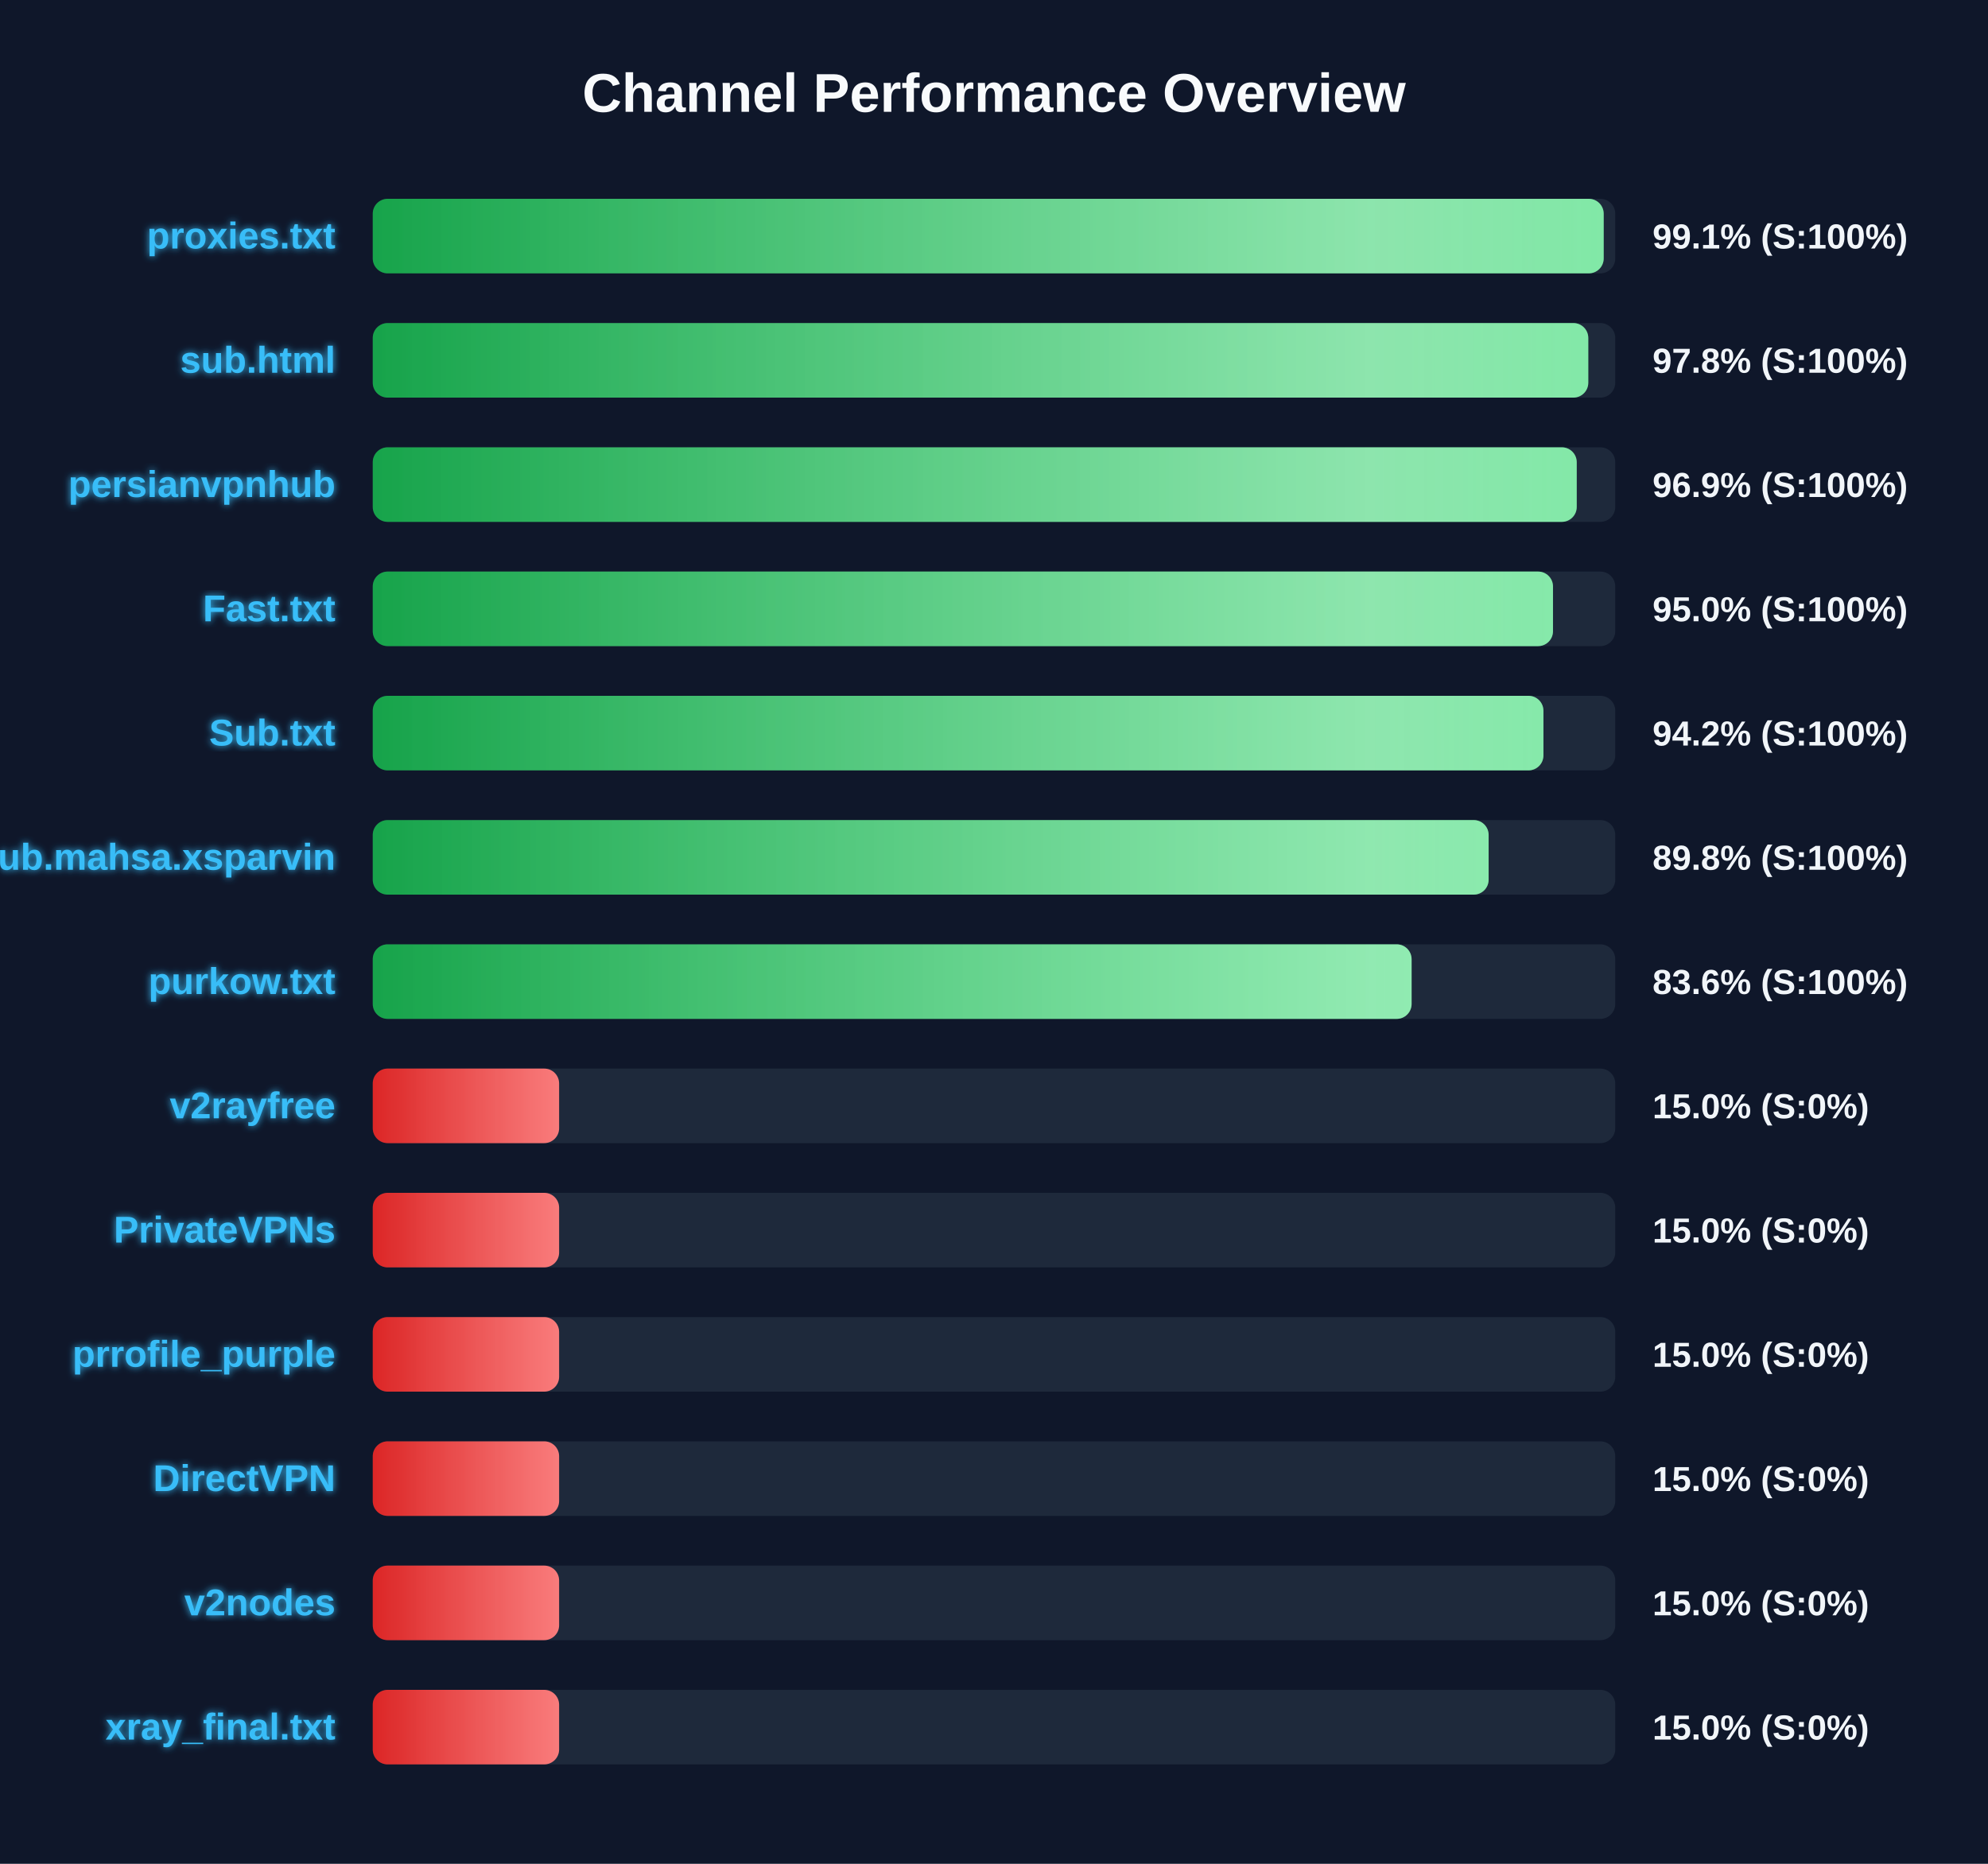
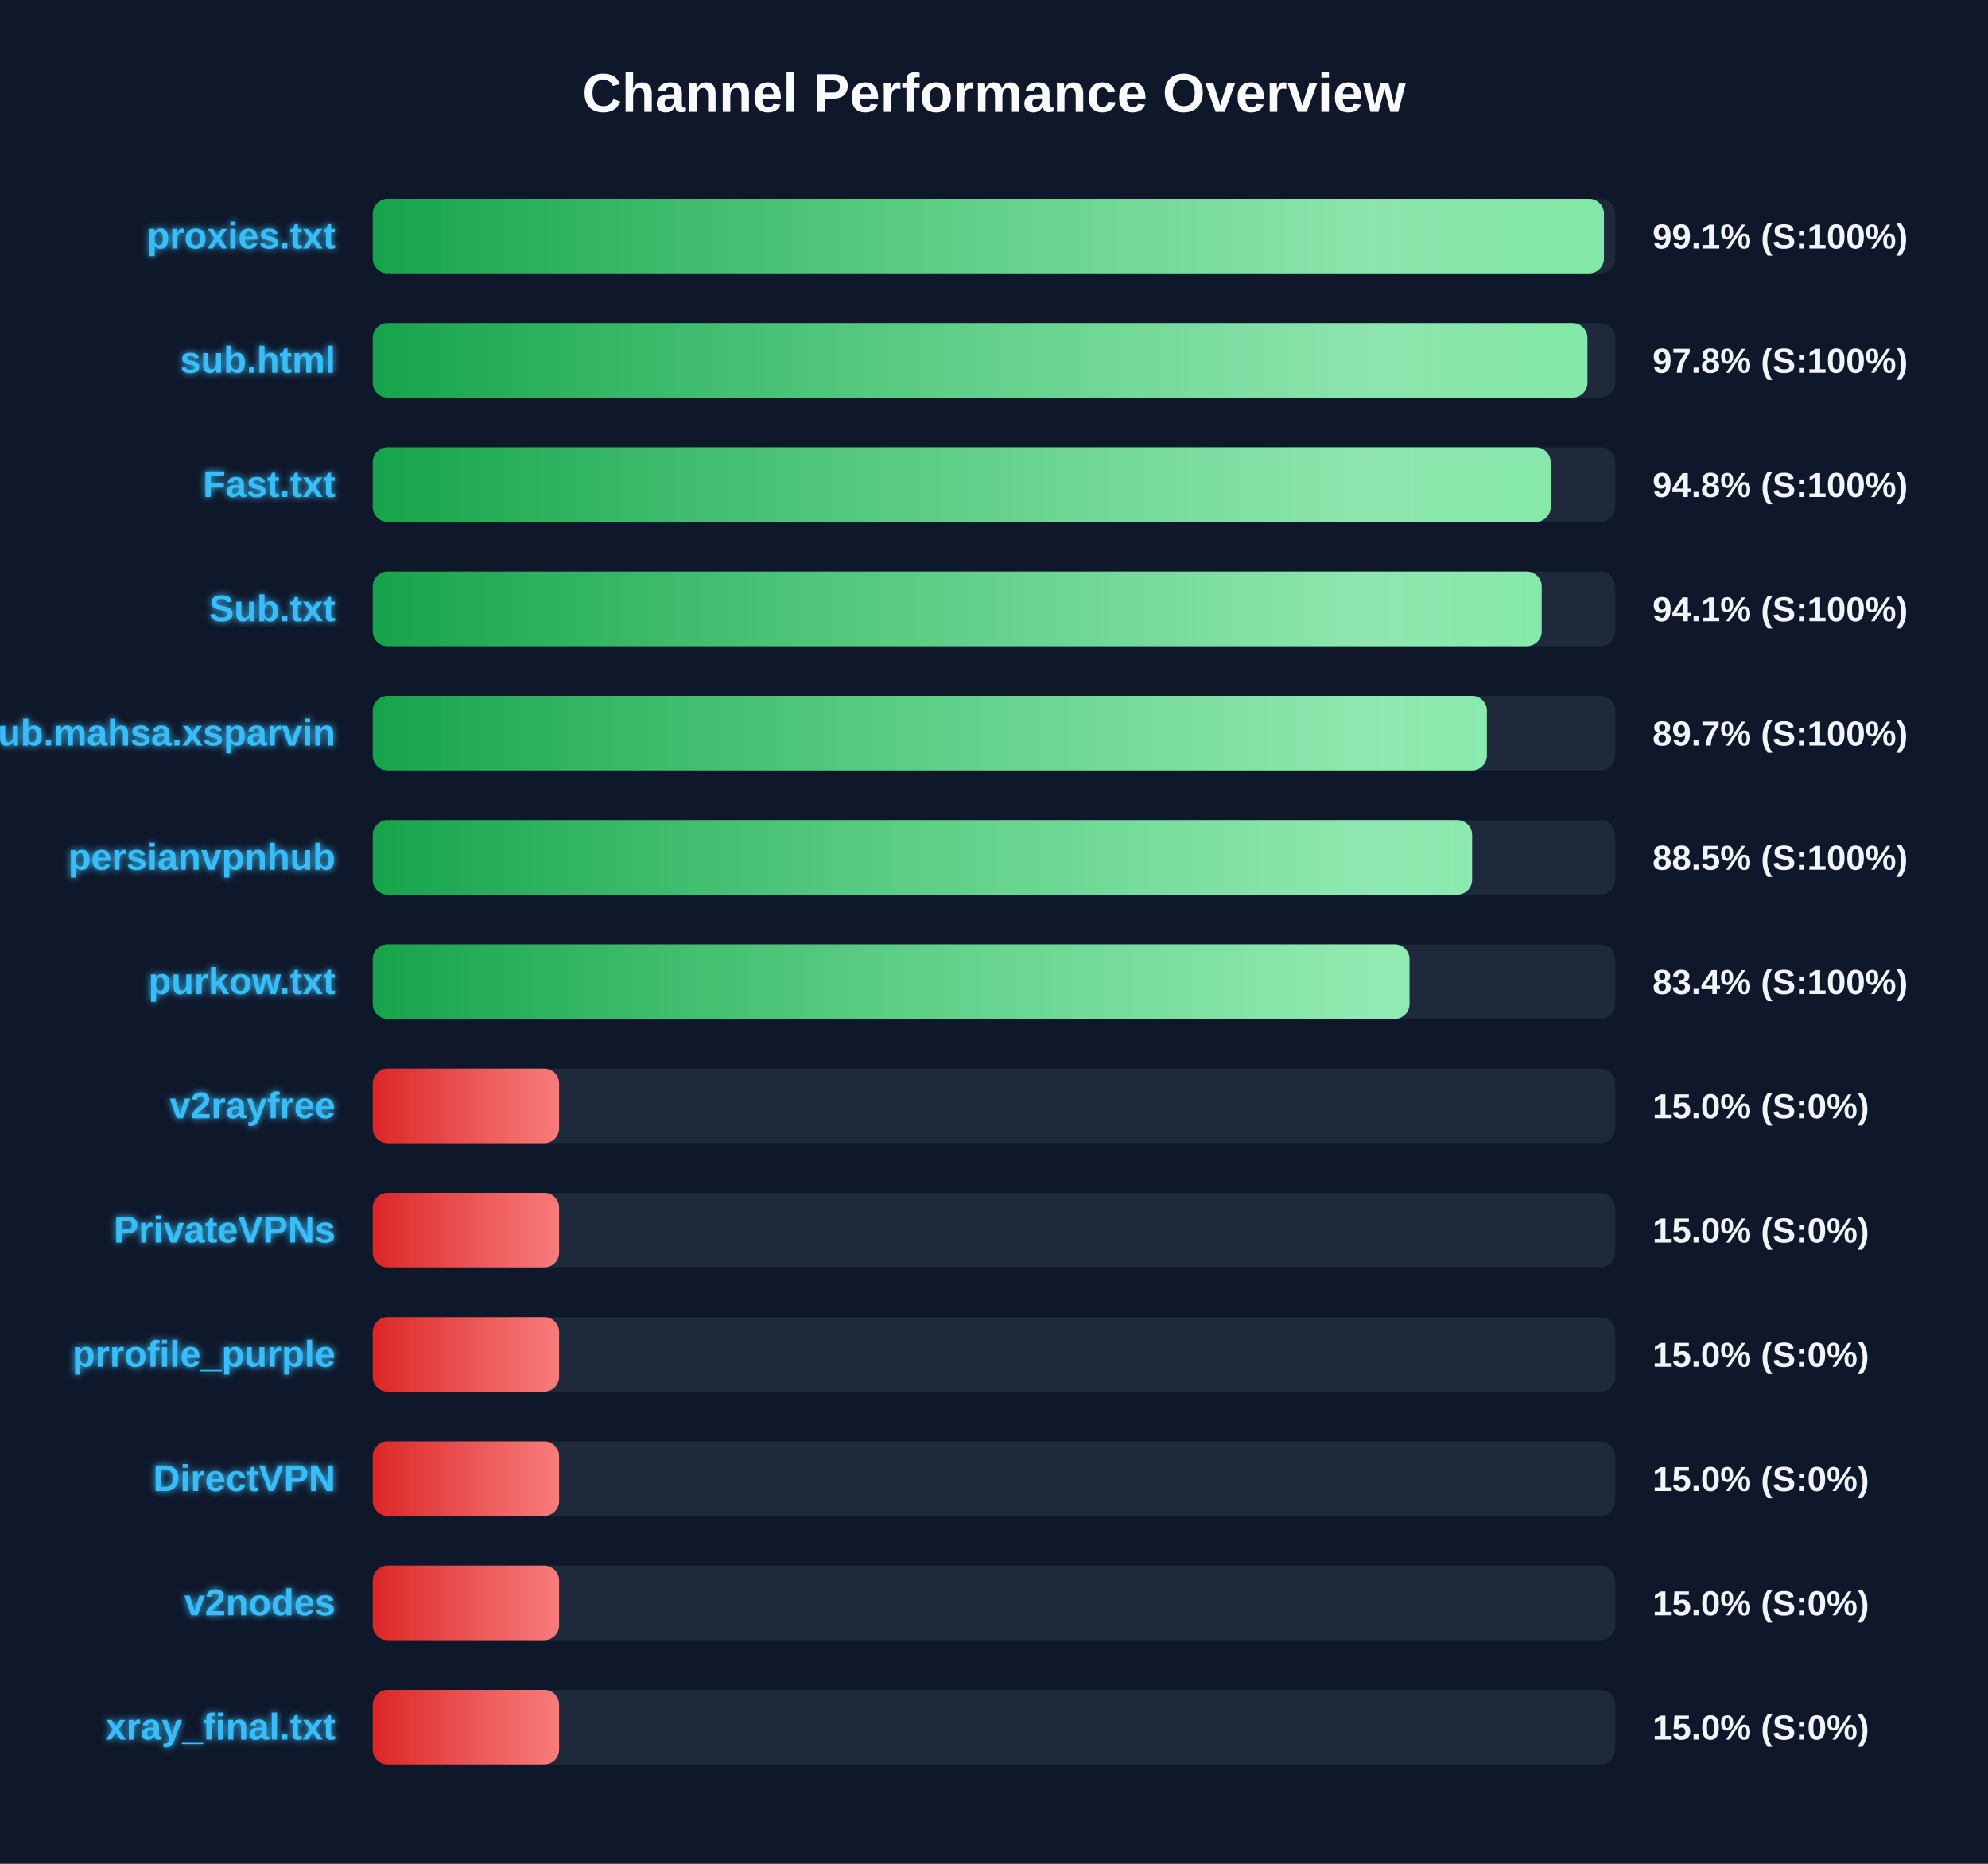
<svg xmlns="http://www.w3.org/2000/svg" width="800" height="750" version="1.1">
  <defs>
    <linearGradient id="grad-green" x1="0%" y1="0%" x2="100%" y2="0%">
      <stop offset="0%" stop-color="#16a34a" />
      <stop offset="100%" stop-color="#4ade80" />
    </linearGradient>
    <linearGradient id="grad-yellow" x1="0%" y1="0%" x2="100%" y2="0%">
      <stop offset="0%" stop-color="#ca8a04" />
      <stop offset="100%" stop-color="#fde047" />
    </linearGradient>
    <linearGradient id="grad-red" x1="0%" y1="0%" x2="100%" y2="0%">
      <stop offset="0%" stop-color="#dc2626" />
      <stop offset="100%" stop-color="#f87171" />
    </linearGradient>
    <linearGradient id="shimmer" x1="0%" y1="0%" x2="100%" y2="0%">
      <stop offset="0%" stop-color="rgba(255,255,255,0)" />
      <stop offset="50%" stop-color="rgba(255,255,255,0.4)" />
      <stop offset="100%" stop-color="rgba(255,255,255,0)" />
    </linearGradient>
    <filter id="glow" x="-20%" y="-20%" width="140%" height="140%">
      <feGaussianBlur stdDeviation="1.5" result="blur" />
      <feComposite in="SourceGraphic" in2="blur" operator="over" />
    </filter>
  </defs>
  <style>
        .bg-rect { fill: #0f172a; }
        .title { font: bold 22px 'Segoe UI', Arial, sans-serif; fill: #f8fafc; }
        .row { font: bold 15px 'Segoe UI', Arial, sans-serif; fill: #38bdf8; filter: url(#glow); }
        .score { font: bold 14px 'Segoe UI', Arial, sans-serif; fill: #f1f5f9; }
        @keyframes shimmer-anim {
            0% { transform: translateX(-100%); }
            100% { transform: translateX(200%); }
        }
        .shimmer-rect {
            animation: shimmer-anim 2.5s infinite linear;
        }
    </style>
  <rect width="100%" height="100%" class="bg-rect" />
  <text x="400" y="45" text-anchor="middle" class="title">Channel Performance Overview</text>
  <rect x="150" y="80" width="500" height="30" fill="#1e293b" rx="6" />
  <clipPath id="clip-0">
-     <rect x="150" y="80" width="495.35" height="30" rx="6" />
+     <rect x="150" y="80" width="495.45" height="30" rx="6" />
  </clipPath>
-   <rect x="150" y="80" width="495.35" height="30" fill="url(#grad-green)" rx="6" />
+   <rect x="150" y="80" width="495.45" height="30" fill="url(#grad-green)" rx="6" />
  <g clip-path="url(#clip-0)">
    <rect x="150" y="80" width="100%" height="30" fill="url(#shimmer)" class="shimmer-rect" />
  </g>
  <text x="135" y="100" text-anchor="end" class="row">proxies.txt</text>
  <text x="665" y="100" text-anchor="start" class="score">99.1% (S:100%)</text>
  <rect x="150" y="130" width="500" height="30" fill="#1e293b" rx="6" />
  <clipPath id="clip-1">
-     <rect x="150" y="130" width="489.15" height="30" rx="6" />
+     <rect x="150" y="130" width="488.8" height="30" rx="6" />
  </clipPath>
-   <rect x="150" y="130" width="489.15" height="30" fill="url(#grad-green)" rx="6" />
+   <rect x="150" y="130" width="488.8" height="30" fill="url(#grad-green)" rx="6" />
  <g clip-path="url(#clip-1)">
    <rect x="150" y="130" width="100%" height="30" fill="url(#shimmer)" class="shimmer-rect" />
  </g>
  <text x="135" y="150" text-anchor="end" class="row">sub.html</text>
  <text x="665" y="150" text-anchor="start" class="score">97.8% (S:100%)</text>
  <rect x="150" y="180" width="500" height="30" fill="#1e293b" rx="6" />
  <clipPath id="clip-2">
-     <rect x="150" y="180" width="484.5" height="30" rx="6" />
+     <rect x="150" y="180" width="474.0" height="30" rx="6" />
  </clipPath>
-   <rect x="150" y="180" width="484.5" height="30" fill="url(#grad-green)" rx="6" />
+   <rect x="150" y="180" width="474.0" height="30" fill="url(#grad-green)" rx="6" />
  <g clip-path="url(#clip-2)">
    <rect x="150" y="180" width="100%" height="30" fill="url(#shimmer)" class="shimmer-rect" />
  </g>
-   <text x="135" y="200" text-anchor="end" class="row">persianvpnhub</text>
-   <text x="665" y="200" text-anchor="start" class="score">96.9% (S:100%)</text>
+   <text x="135" y="200" text-anchor="end" class="row">Fast.txt</text>
+   <text x="665" y="200" text-anchor="start" class="score">94.8% (S:100%)</text>
  <rect x="150" y="230" width="500" height="30" fill="#1e293b" rx="6" />
  <clipPath id="clip-3">
-     <rect x="150" y="230" width="474.95" height="30" rx="6" />
+     <rect x="150" y="230" width="470.4" height="30" rx="6" />
  </clipPath>
-   <rect x="150" y="230" width="474.95" height="30" fill="url(#grad-green)" rx="6" />
+   <rect x="150" y="230" width="470.4" height="30" fill="url(#grad-green)" rx="6" />
  <g clip-path="url(#clip-3)">
    <rect x="150" y="230" width="100%" height="30" fill="url(#shimmer)" class="shimmer-rect" />
  </g>
-   <text x="135" y="250" text-anchor="end" class="row">Fast.txt</text>
-   <text x="665" y="250" text-anchor="start" class="score">95.0% (S:100%)</text>
+   <text x="135" y="250" text-anchor="end" class="row">Sub.txt</text>
+   <text x="665" y="250" text-anchor="start" class="score">94.1% (S:100%)</text>
  <rect x="150" y="280" width="500" height="30" fill="#1e293b" rx="6" />
  <clipPath id="clip-4">
-     <rect x="150" y="280" width="471.1" height="30" rx="6" />
+     <rect x="150" y="280" width="448.35" height="30" rx="6" />
  </clipPath>
-   <rect x="150" y="280" width="471.1" height="30" fill="url(#grad-green)" rx="6" />
+   <rect x="150" y="280" width="448.35" height="30" fill="url(#grad-green)" rx="6" />
  <g clip-path="url(#clip-4)">
    <rect x="150" y="280" width="100%" height="30" fill="url(#shimmer)" class="shimmer-rect" />
  </g>
-   <text x="135" y="300" text-anchor="end" class="row">Sub.txt</text>
-   <text x="665" y="300" text-anchor="start" class="score">94.2% (S:100%)</text>
+   <text x="135" y="300" text-anchor="end" class="row">Sub.mahsa.xsparvin</text>
+   <text x="665" y="300" text-anchor="start" class="score">89.7% (S:100%)</text>
  <rect x="150" y="330" width="500" height="30" fill="#1e293b" rx="6" />
  <clipPath id="clip-5">
-     <rect x="150" y="330" width="449.05" height="30" rx="6" />
+     <rect x="150" y="330" width="442.4" height="30" rx="6" />
  </clipPath>
-   <rect x="150" y="330" width="449.05" height="30" fill="url(#grad-green)" rx="6" />
+   <rect x="150" y="330" width="442.4" height="30" fill="url(#grad-green)" rx="6" />
  <g clip-path="url(#clip-5)">
    <rect x="150" y="330" width="100%" height="30" fill="url(#shimmer)" class="shimmer-rect" />
  </g>
-   <text x="135" y="350" text-anchor="end" class="row">Sub.mahsa.xsparvin</text>
-   <text x="665" y="350" text-anchor="start" class="score">89.8% (S:100%)</text>
+   <text x="135" y="350" text-anchor="end" class="row">persianvpnhub</text>
+   <text x="665" y="350" text-anchor="start" class="score">88.5% (S:100%)</text>
  <rect x="150" y="380" width="500" height="30" fill="#1e293b" rx="6" />
  <clipPath id="clip-6">
-     <rect x="150" y="380" width="418.05" height="30" rx="6" />
+     <rect x="150" y="380" width="417.2" height="30" rx="6" />
  </clipPath>
-   <rect x="150" y="380" width="418.05" height="30" fill="url(#grad-green)" rx="6" />
+   <rect x="150" y="380" width="417.2" height="30" fill="url(#grad-green)" rx="6" />
  <g clip-path="url(#clip-6)">
    <rect x="150" y="380" width="100%" height="30" fill="url(#shimmer)" class="shimmer-rect" />
  </g>
  <text x="135" y="400" text-anchor="end" class="row">purkow.txt</text>
-   <text x="665" y="400" text-anchor="start" class="score">83.6% (S:100%)</text>
+   <text x="665" y="400" text-anchor="start" class="score">83.4% (S:100%)</text>
  <rect x="150" y="430" width="500" height="30" fill="#1e293b" rx="6" />
  <clipPath id="clip-7">
    <rect x="150" y="430" width="75.0" height="30" rx="6" />
  </clipPath>
  <rect x="150" y="430" width="75.0" height="30" fill="url(#grad-red)" rx="6" />
  <g clip-path="url(#clip-7)">
    <rect x="150" y="430" width="100%" height="30" fill="url(#shimmer)" class="shimmer-rect" />
  </g>
  <text x="135" y="450" text-anchor="end" class="row">v2rayfree</text>
  <text x="665" y="450" text-anchor="start" class="score">15.0% (S:0%)</text>
  <rect x="150" y="480" width="500" height="30" fill="#1e293b" rx="6" />
  <clipPath id="clip-8">
    <rect x="150" y="480" width="75.0" height="30" rx="6" />
  </clipPath>
  <rect x="150" y="480" width="75.0" height="30" fill="url(#grad-red)" rx="6" />
  <g clip-path="url(#clip-8)">
    <rect x="150" y="480" width="100%" height="30" fill="url(#shimmer)" class="shimmer-rect" />
  </g>
  <text x="135" y="500" text-anchor="end" class="row">PrivateVPNs</text>
  <text x="665" y="500" text-anchor="start" class="score">15.0% (S:0%)</text>
  <rect x="150" y="530" width="500" height="30" fill="#1e293b" rx="6" />
  <clipPath id="clip-9">
    <rect x="150" y="530" width="75.0" height="30" rx="6" />
  </clipPath>
  <rect x="150" y="530" width="75.0" height="30" fill="url(#grad-red)" rx="6" />
  <g clip-path="url(#clip-9)">
    <rect x="150" y="530" width="100%" height="30" fill="url(#shimmer)" class="shimmer-rect" />
  </g>
  <text x="135" y="550" text-anchor="end" class="row">prrofile_purple</text>
  <text x="665" y="550" text-anchor="start" class="score">15.0% (S:0%)</text>
  <rect x="150" y="580" width="500" height="30" fill="#1e293b" rx="6" />
  <clipPath id="clip-10">
    <rect x="150" y="580" width="75.0" height="30" rx="6" />
  </clipPath>
  <rect x="150" y="580" width="75.0" height="30" fill="url(#grad-red)" rx="6" />
  <g clip-path="url(#clip-10)">
    <rect x="150" y="580" width="100%" height="30" fill="url(#shimmer)" class="shimmer-rect" />
  </g>
  <text x="135" y="600" text-anchor="end" class="row">DirectVPN</text>
  <text x="665" y="600" text-anchor="start" class="score">15.0% (S:0%)</text>
  <rect x="150" y="630" width="500" height="30" fill="#1e293b" rx="6" />
  <clipPath id="clip-11">
    <rect x="150" y="630" width="75.0" height="30" rx="6" />
  </clipPath>
  <rect x="150" y="630" width="75.0" height="30" fill="url(#grad-red)" rx="6" />
  <g clip-path="url(#clip-11)">
    <rect x="150" y="630" width="100%" height="30" fill="url(#shimmer)" class="shimmer-rect" />
  </g>
  <text x="135" y="650" text-anchor="end" class="row">v2nodes</text>
  <text x="665" y="650" text-anchor="start" class="score">15.0% (S:0%)</text>
  <rect x="150" y="680" width="500" height="30" fill="#1e293b" rx="6" />
  <clipPath id="clip-12">
    <rect x="150" y="680" width="75.0" height="30" rx="6" />
  </clipPath>
  <rect x="150" y="680" width="75.0" height="30" fill="url(#grad-red)" rx="6" />
  <g clip-path="url(#clip-12)">
    <rect x="150" y="680" width="100%" height="30" fill="url(#shimmer)" class="shimmer-rect" />
  </g>
  <text x="135" y="700" text-anchor="end" class="row">xray_final.txt</text>
  <text x="665" y="700" text-anchor="start" class="score">15.0% (S:0%)</text>
</svg>
